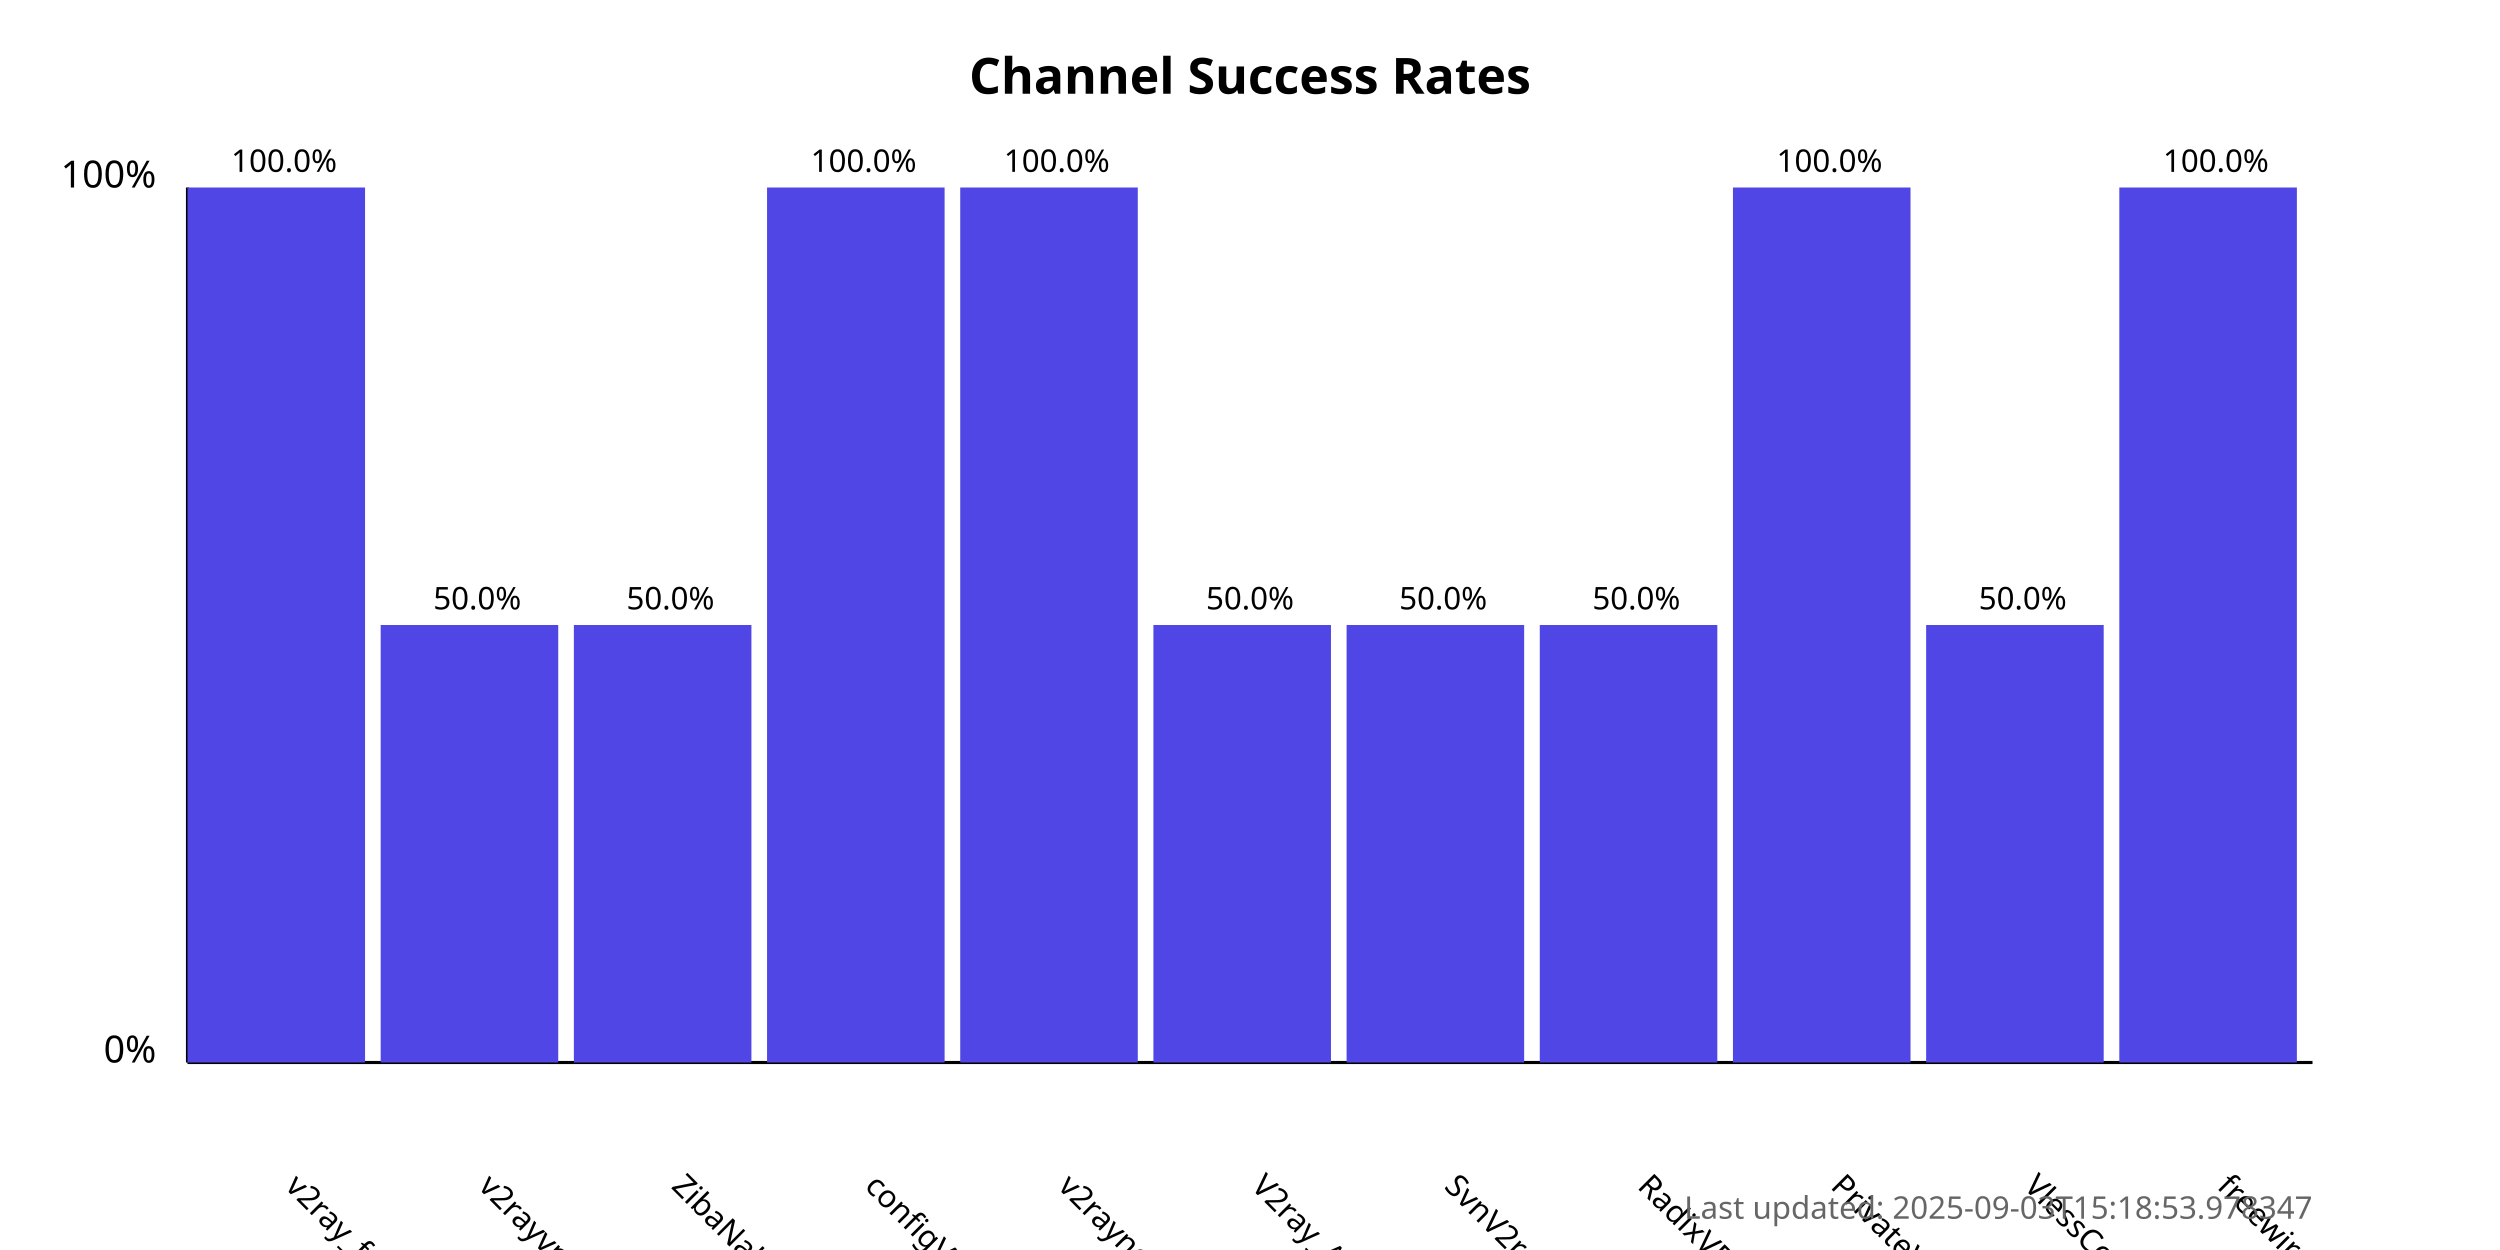
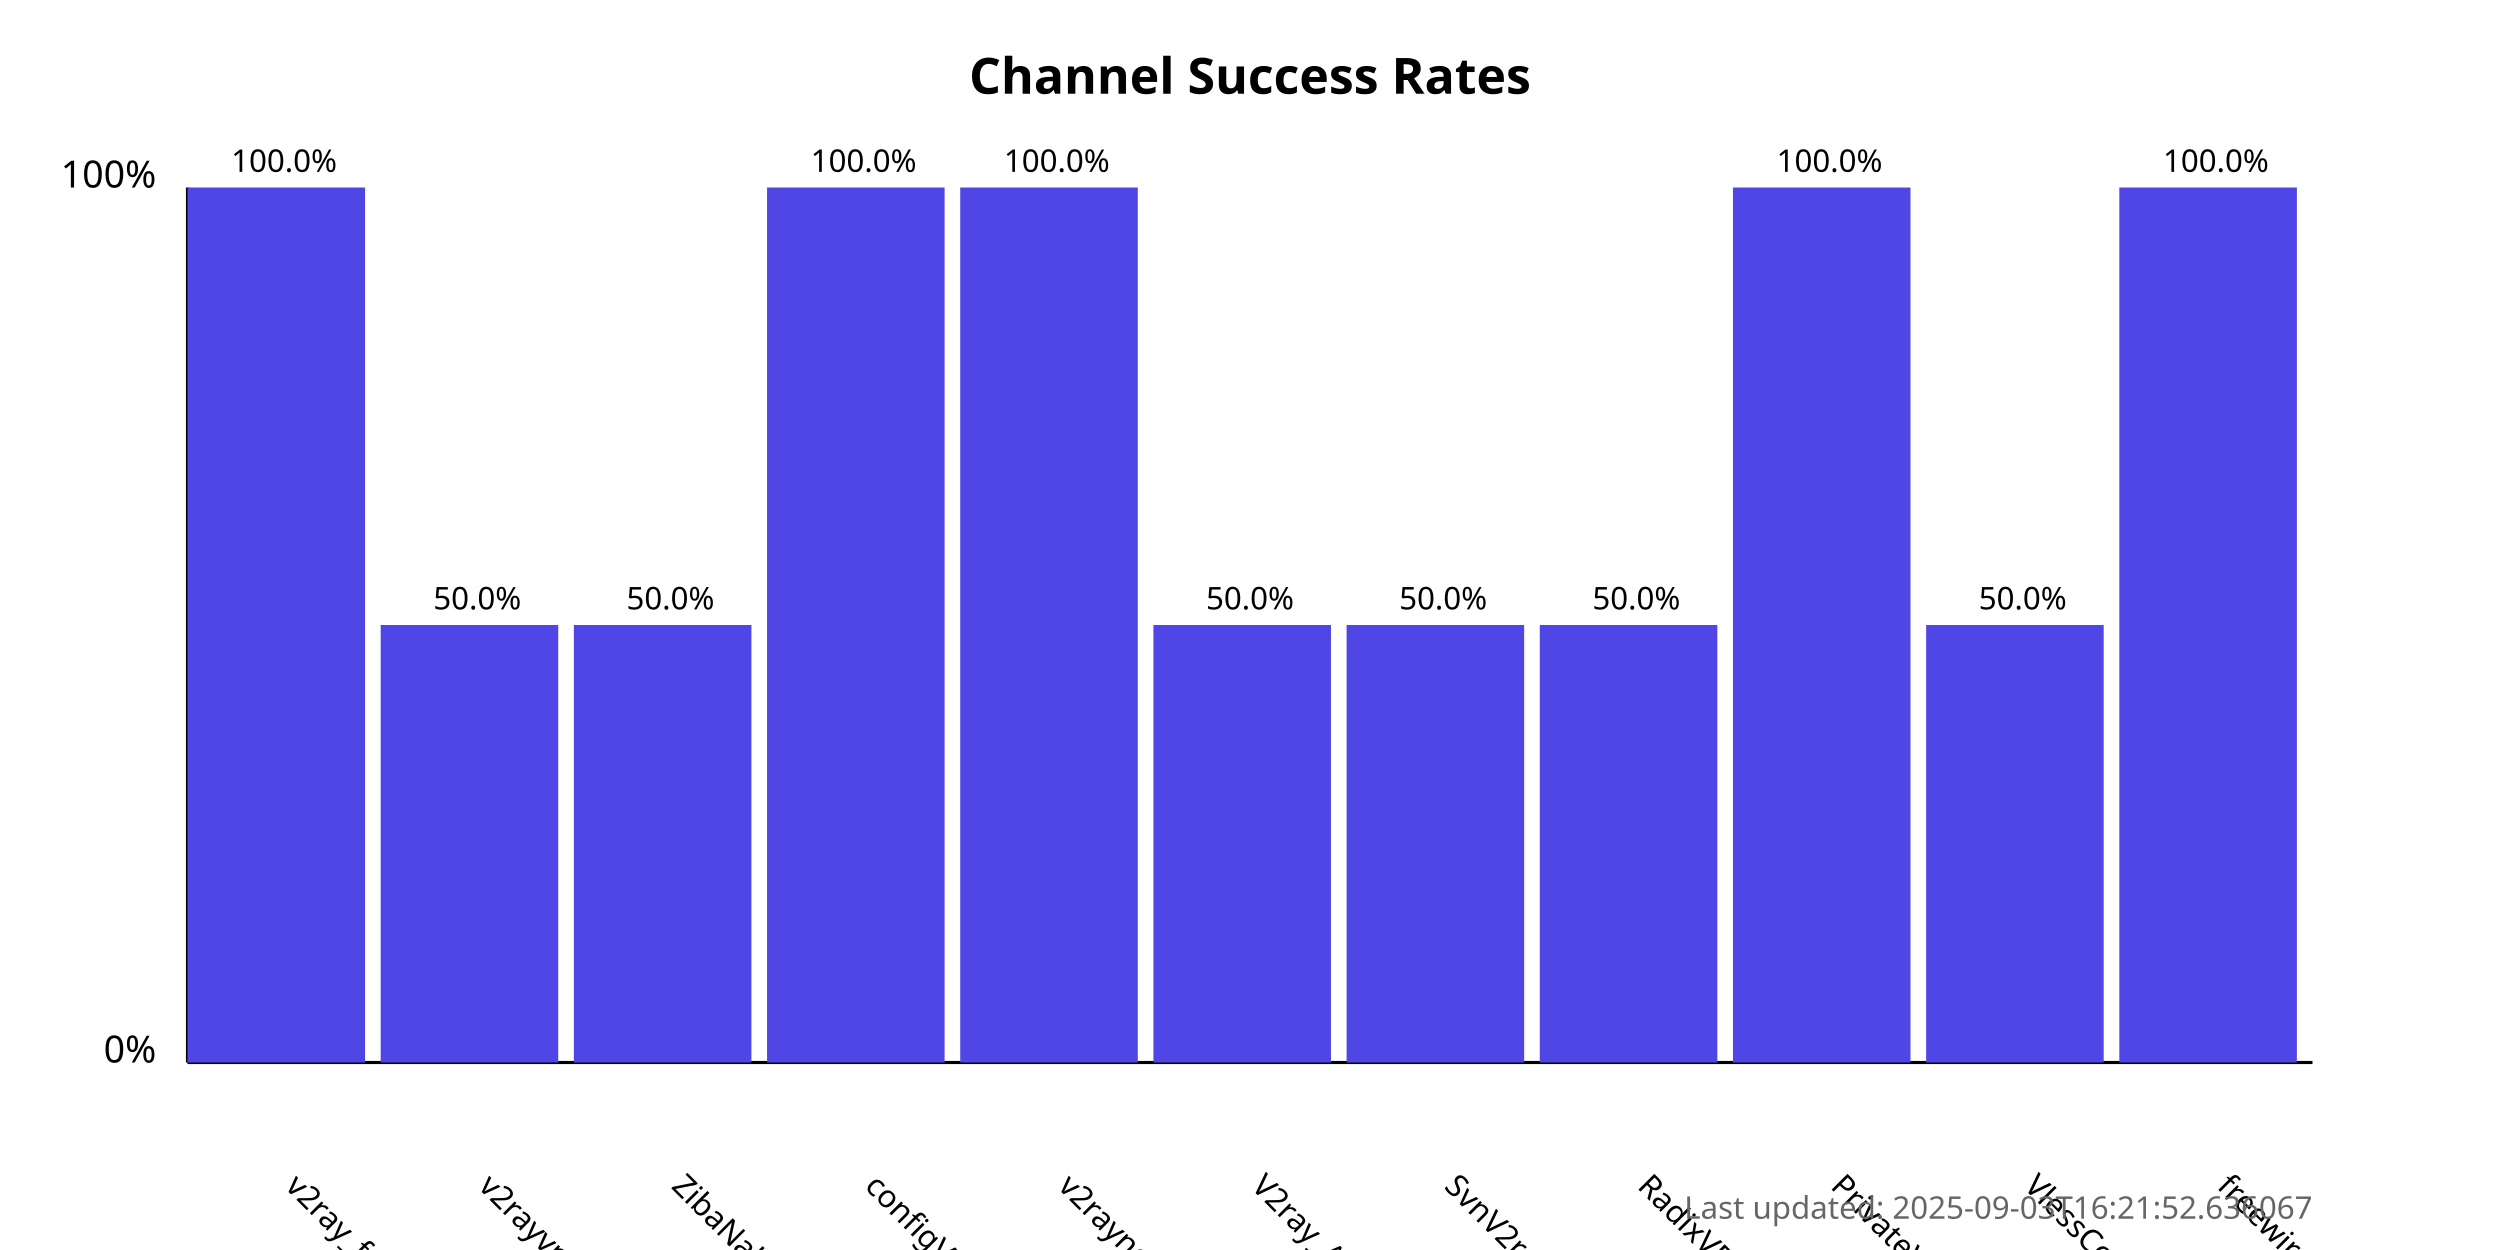
<svg xmlns="http://www.w3.org/2000/svg" width="800" height="400">
  <style>
            .chart-title { font: bold 16px sans-serif; }
            .axis-label { font: 12px sans-serif; }
            .tick-label { font: 10px sans-serif; }
            .bar { fill: #4f46e5; }
            .bar:hover { fill: #6366f1; }
            .timestamp { font: 10px sans-serif; fill: #666; }
        </style>
  <text x="400.0" y="30" text-anchor="middle" class="chart-title">
            Channel Success Rates
        </text>
  <line x1="60" y1="340" x2="60" y2="60" stroke="black" stroke-width="1" />
  <line x1="60" y1="340" x2="740" y2="340" stroke="black" stroke-width="1" />
  <text x="50" y="340" text-anchor="end" class="axis-label">0%</text>
  <text x="50" y="60" text-anchor="end" class="axis-label">100%</text>
  <g>
    <rect x="60" y="60.0" width="56.818" height="280.0" class="bar" />
    <text x="90.909" y="380" transform="rotate(45, 90.90909, 380)" text-anchor="start" class="tick-label">
                v2ray_free_conf
            </text>
    <text x="90.909" y="55.0" text-anchor="middle" class="tick-label">
                100.0%
            </text>
  </g>
  <g>
    <rect x="121.818" y="200.0" width="56.818" height="140.0" class="bar" />
    <text x="152.727" y="380" transform="rotate(45, 152.7273, 380)" text-anchor="start" class="tick-label">
                v2rayvpno
            </text>
    <text x="152.727" y="195.0" text-anchor="middle" class="tick-label">
                50.0%
            </text>
  </g>
  <g>
    <rect x="183.636" y="200.0" width="56.818" height="140.0" class="bar" />
    <text x="214.545" y="380" transform="rotate(45, 214.5455, 380)" text-anchor="start" class="tick-label">
                ZibaNabz
            </text>
    <text x="214.545" y="195.0" text-anchor="middle" class="tick-label">
                50.0%
            </text>
  </g>
  <g>
    <rect x="245.455" y="60.0" width="56.818" height="280.0" class="bar" />
    <text x="276.364" y="380" transform="rotate(45, 276.3636, 380)" text-anchor="start" class="tick-label">
                configV2rayForFree
            </text>
    <text x="276.364" y="55.0" text-anchor="middle" class="tick-label">
                100.0%
            </text>
  </g>
  <g>
    <rect x="307.273" y="60.0" width="56.818" height="280.0" class="bar" />
    <text x="338.182" y="380" transform="rotate(45, 338.1818, 380)" text-anchor="start" class="tick-label">
                v2rayngvpn
            </text>
    <text x="338.182" y="55.0" text-anchor="middle" class="tick-label">
                100.0%
            </text>
  </g>
  <g>
    <rect x="369.091" y="200.0" width="56.818" height="140.0" class="bar" />
    <text x="400.0" y="380" transform="rotate(45, 400.0, 380)" text-anchor="start" class="tick-label">
                V2ray_Alpha
            </text>
    <text x="400.0" y="195.0" text-anchor="middle" class="tick-label">
                50.0%
            </text>
  </g>
  <g>
    <rect x="430.909" y="200.0" width="56.818" height="140.0" class="bar" />
    <text x="461.818" y="380" transform="rotate(45, 461.8182, 380)" text-anchor="start" class="tick-label">
                SvnV2ray
            </text>
    <text x="461.818" y="195.0" text-anchor="middle" class="tick-label">
                50.0%
            </text>
  </g>
  <g>
    <rect x="492.727" y="200.0" width="56.818" height="140.0" class="bar" />
    <text x="523.636" y="380" transform="rotate(45, 523.6364, 380)" text-anchor="start" class="tick-label">
                RadixVPN
            </text>
    <text x="523.636" y="195.0" text-anchor="middle" class="tick-label">
                50.0%
            </text>
  </g>
  <g>
    <rect x="554.545" y="60.0" width="56.818" height="280.0" class="bar" />
    <text x="585.455" y="380" transform="rotate(45, 585.4545, 380)" text-anchor="start" class="tick-label">
                PrivateVPNs
            </text>
    <text x="585.455" y="55.0" text-anchor="middle" class="tick-label">
                100.0%
            </text>
  </g>
  <g>
    <rect x="616.364" y="200.0" width="56.818" height="140.0" class="bar" />
    <text x="647.273" y="380" transform="rotate(45, 647.2727, 380)" text-anchor="start" class="tick-label">
                VlessConfig
            </text>
    <text x="647.273" y="195.0" text-anchor="middle" class="tick-label">
                50.0%
            </text>
  </g>
  <g>
    <rect x="678.182" y="60.0" width="56.818" height="280.0" class="bar" />
    <text x="709.091" y="380" transform="rotate(45, 709.0909, 380)" text-anchor="start" class="tick-label">
                freewireguard
            </text>
    <text x="709.091" y="55.0" text-anchor="middle" class="tick-label">
                100.0%
            </text>
  </g>
  <text x="740" y="390" text-anchor="end" class="timestamp">
-             Last updated: 2025-09-03T15:18:53.978347
+             Last updated: 2025-09-03T16:21:52.636067
        </text>
</svg>
